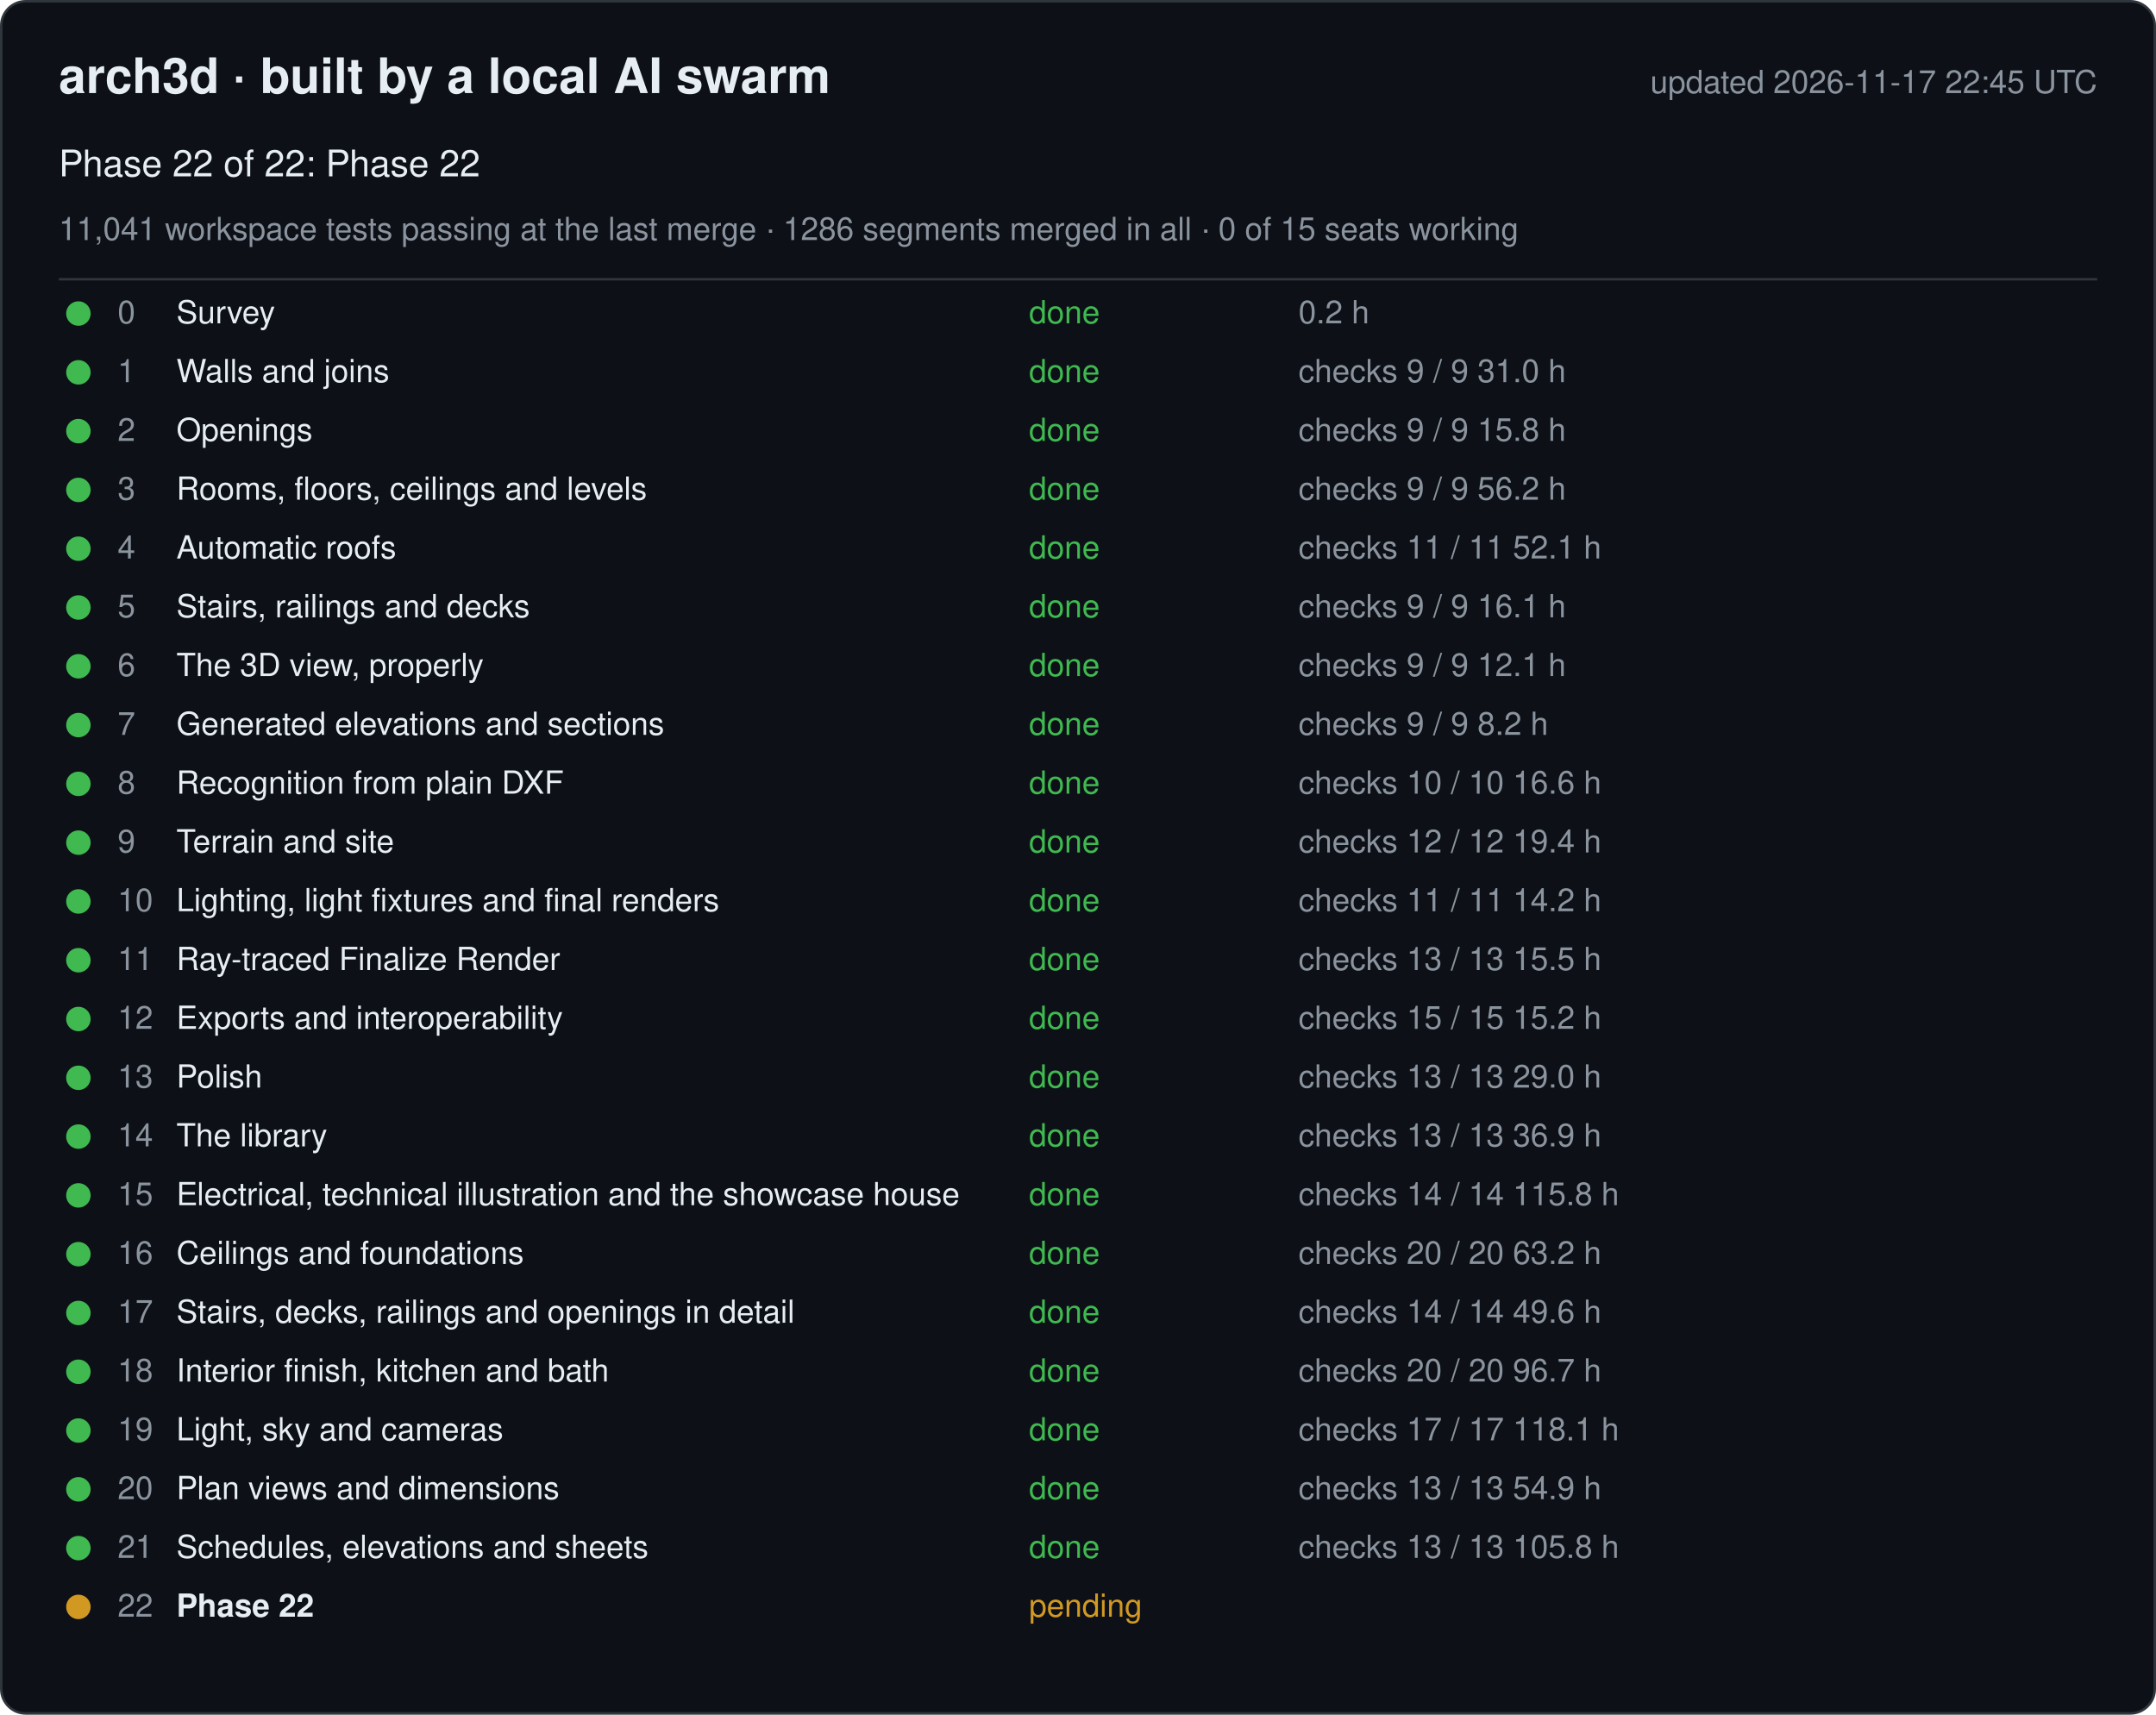
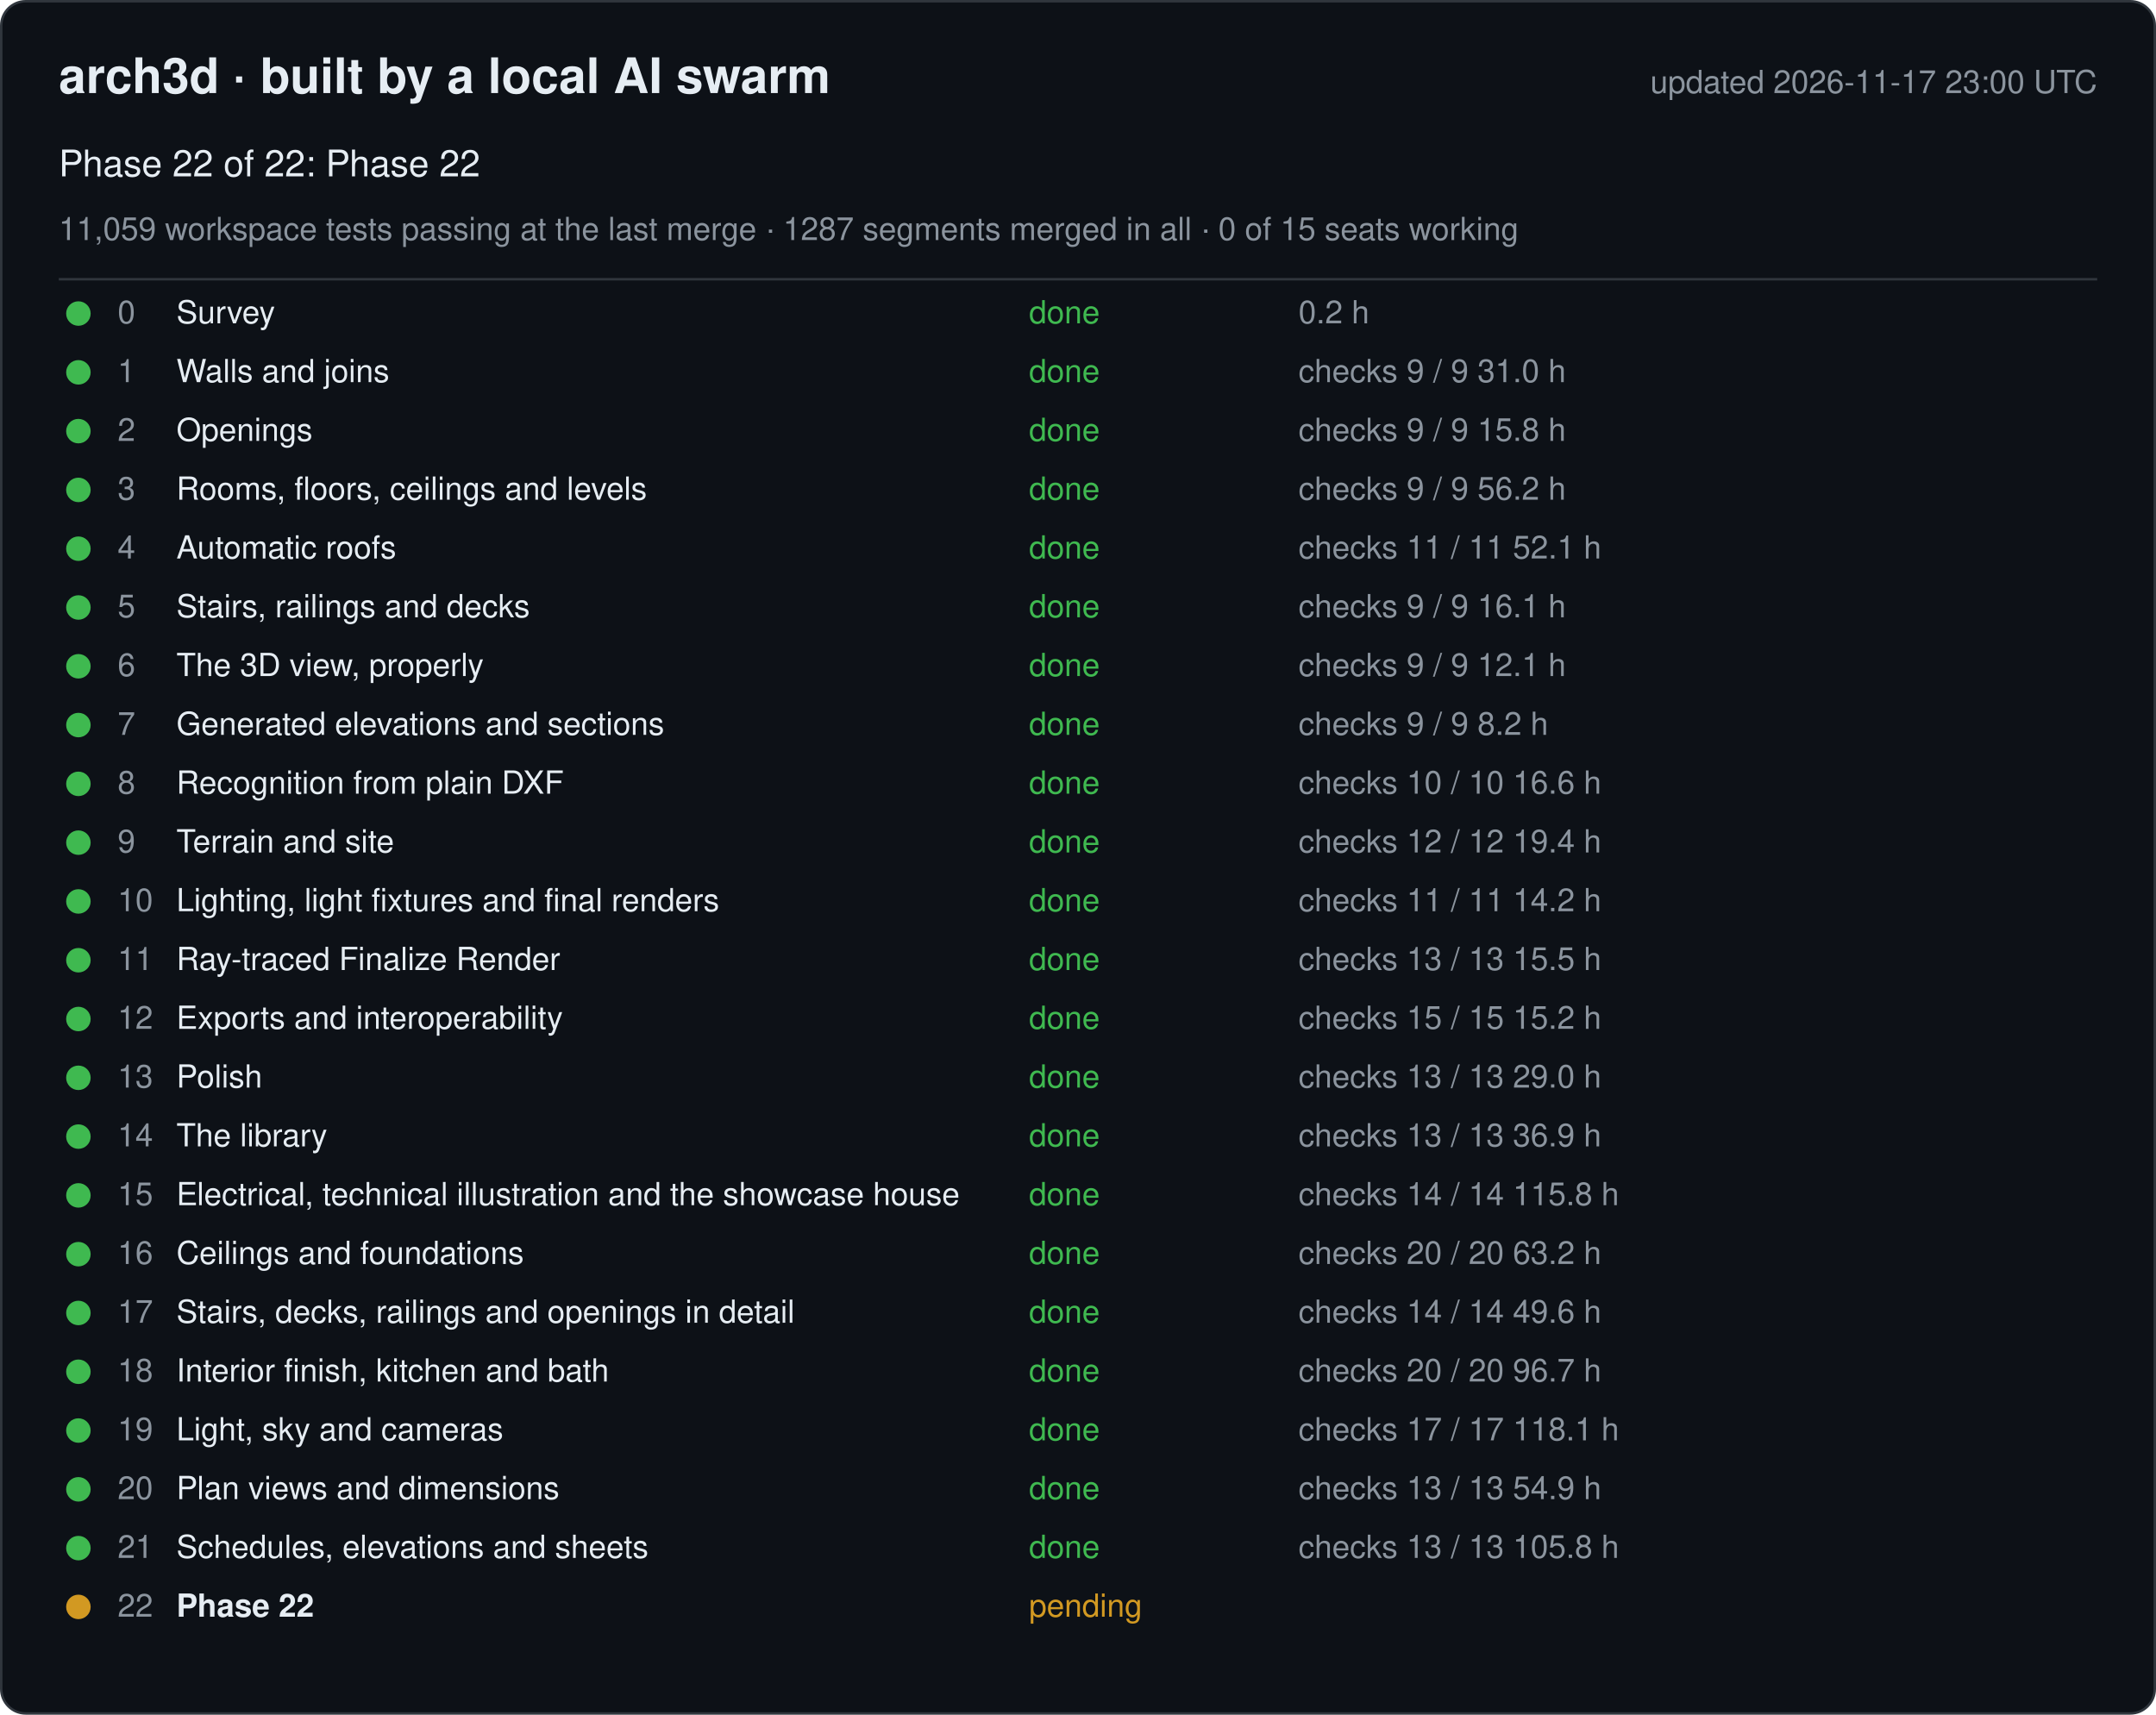
<svg xmlns="http://www.w3.org/2000/svg" width="880" height="700" viewBox="0 0 880 700" font-family="-apple-system, Segoe UI, Helvetica, Arial, sans-serif">
  <rect x="0.5" y="0.5" width="879" height="699" rx="10" fill="#0d1117" stroke="#30363d" />
  <text x="24" y="38" font-size="20" font-weight="600" fill="#e6edf3">arch3d · built by a local AI swarm</text>
-   <text x="856" y="38" font-size="13" fill="#8b949e" text-anchor="end">updated 2026-11-17 22:45 UTC</text>
+   <text x="856" y="38" font-size="13" fill="#8b949e" text-anchor="end">updated 2026-11-17 23:00 UTC</text>
  <text x="24" y="72" font-size="15" fill="#e6edf3">Phase 22 of 22: Phase 22</text>
-   <text x="24" y="98" font-size="13" fill="#8b949e">11,041 workspace tests passing at the last merge · 1286 segments merged in all · 0 of 15 seats working</text>
+   <text x="24" y="98" font-size="13" fill="#8b949e">11,059 workspace tests passing at the last merge · 1287 segments merged in all · 0 of 15 seats working</text>
  <line x1="24" y1="114" x2="856" y2="114" stroke="#30363d" />
  <g data-phase="0">
    <circle cx="32" cy="128" r="5" fill="#3fb950" />
    <text x="48" y="132" font-size="13" fill="#8b949e">0</text>
    <text x="72" y="132" font-size="13" fill="#e6edf3">Survey</text>
    <text x="420" y="132" font-size="13" fill="#3fb950">done</text>
    <text x="530" y="132" font-size="13" fill="#8b949e">0.2 h</text>
  </g>
  <g data-phase="1">
    <circle cx="32" cy="152" r="5" fill="#3fb950" />
    <text x="48" y="156" font-size="13" fill="#8b949e">1</text>
    <text x="72" y="156" font-size="13" fill="#e6edf3">Walls and joins</text>
    <text x="420" y="156" font-size="13" fill="#3fb950">done</text>
    <text x="530" y="156" font-size="13" fill="#8b949e">checks 9 / 9   31.0 h</text>
  </g>
  <g data-phase="2">
    <circle cx="32" cy="176" r="5" fill="#3fb950" />
    <text x="48" y="180" font-size="13" fill="#8b949e">2</text>
    <text x="72" y="180" font-size="13" fill="#e6edf3">Openings</text>
    <text x="420" y="180" font-size="13" fill="#3fb950">done</text>
    <text x="530" y="180" font-size="13" fill="#8b949e">checks 9 / 9   15.8 h</text>
  </g>
  <g data-phase="3">
    <circle cx="32" cy="200" r="5" fill="#3fb950" />
    <text x="48" y="204" font-size="13" fill="#8b949e">3</text>
    <text x="72" y="204" font-size="13" fill="#e6edf3">Rooms, floors, ceilings and levels</text>
    <text x="420" y="204" font-size="13" fill="#3fb950">done</text>
    <text x="530" y="204" font-size="13" fill="#8b949e">checks 9 / 9   56.2 h</text>
  </g>
  <g data-phase="4">
    <circle cx="32" cy="224" r="5" fill="#3fb950" />
    <text x="48" y="228" font-size="13" fill="#8b949e">4</text>
    <text x="72" y="228" font-size="13" fill="#e6edf3">Automatic roofs</text>
    <text x="420" y="228" font-size="13" fill="#3fb950">done</text>
    <text x="530" y="228" font-size="13" fill="#8b949e">checks 11 / 11   52.1 h</text>
  </g>
  <g data-phase="5">
    <circle cx="32" cy="248" r="5" fill="#3fb950" />
    <text x="48" y="252" font-size="13" fill="#8b949e">5</text>
    <text x="72" y="252" font-size="13" fill="#e6edf3">Stairs, railings and decks</text>
    <text x="420" y="252" font-size="13" fill="#3fb950">done</text>
    <text x="530" y="252" font-size="13" fill="#8b949e">checks 9 / 9   16.1 h</text>
  </g>
  <g data-phase="6">
    <circle cx="32" cy="272" r="5" fill="#3fb950" />
    <text x="48" y="276" font-size="13" fill="#8b949e">6</text>
    <text x="72" y="276" font-size="13" fill="#e6edf3">The 3D view, properly</text>
    <text x="420" y="276" font-size="13" fill="#3fb950">done</text>
    <text x="530" y="276" font-size="13" fill="#8b949e">checks 9 / 9   12.1 h</text>
  </g>
  <g data-phase="7">
    <circle cx="32" cy="296" r="5" fill="#3fb950" />
    <text x="48" y="300" font-size="13" fill="#8b949e">7</text>
    <text x="72" y="300" font-size="13" fill="#e6edf3">Generated elevations and sections</text>
    <text x="420" y="300" font-size="13" fill="#3fb950">done</text>
    <text x="530" y="300" font-size="13" fill="#8b949e">checks 9 / 9   8.2 h</text>
  </g>
  <g data-phase="8">
    <circle cx="32" cy="320" r="5" fill="#3fb950" />
    <text x="48" y="324" font-size="13" fill="#8b949e">8</text>
    <text x="72" y="324" font-size="13" fill="#e6edf3">Recognition from plain DXF</text>
    <text x="420" y="324" font-size="13" fill="#3fb950">done</text>
    <text x="530" y="324" font-size="13" fill="#8b949e">checks 10 / 10   16.6 h</text>
  </g>
  <g data-phase="9">
    <circle cx="32" cy="344" r="5" fill="#3fb950" />
    <text x="48" y="348" font-size="13" fill="#8b949e">9</text>
    <text x="72" y="348" font-size="13" fill="#e6edf3">Terrain and site</text>
    <text x="420" y="348" font-size="13" fill="#3fb950">done</text>
    <text x="530" y="348" font-size="13" fill="#8b949e">checks 12 / 12   19.4 h</text>
  </g>
  <g data-phase="10">
    <circle cx="32" cy="368" r="5" fill="#3fb950" />
    <text x="48" y="372" font-size="13" fill="#8b949e">10</text>
    <text x="72" y="372" font-size="13" fill="#e6edf3">Lighting, light fixtures and final renders</text>
    <text x="420" y="372" font-size="13" fill="#3fb950">done</text>
    <text x="530" y="372" font-size="13" fill="#8b949e">checks 11 / 11   14.2 h</text>
  </g>
  <g data-phase="11">
    <circle cx="32" cy="392" r="5" fill="#3fb950" />
    <text x="48" y="396" font-size="13" fill="#8b949e">11</text>
    <text x="72" y="396" font-size="13" fill="#e6edf3">Ray-traced Finalize Render</text>
    <text x="420" y="396" font-size="13" fill="#3fb950">done</text>
    <text x="530" y="396" font-size="13" fill="#8b949e">checks 13 / 13   15.5 h</text>
  </g>
  <g data-phase="12">
    <circle cx="32" cy="416" r="5" fill="#3fb950" />
    <text x="48" y="420" font-size="13" fill="#8b949e">12</text>
    <text x="72" y="420" font-size="13" fill="#e6edf3">Exports and interoperability</text>
    <text x="420" y="420" font-size="13" fill="#3fb950">done</text>
    <text x="530" y="420" font-size="13" fill="#8b949e">checks 15 / 15   15.2 h</text>
  </g>
  <g data-phase="13">
    <circle cx="32" cy="440" r="5" fill="#3fb950" />
    <text x="48" y="444" font-size="13" fill="#8b949e">13</text>
    <text x="72" y="444" font-size="13" fill="#e6edf3">Polish</text>
    <text x="420" y="444" font-size="13" fill="#3fb950">done</text>
    <text x="530" y="444" font-size="13" fill="#8b949e">checks 13 / 13   29.0 h</text>
  </g>
  <g data-phase="14">
    <circle cx="32" cy="464" r="5" fill="#3fb950" />
    <text x="48" y="468" font-size="13" fill="#8b949e">14</text>
    <text x="72" y="468" font-size="13" fill="#e6edf3">The library</text>
    <text x="420" y="468" font-size="13" fill="#3fb950">done</text>
    <text x="530" y="468" font-size="13" fill="#8b949e">checks 13 / 13   36.9 h</text>
  </g>
  <g data-phase="15">
    <circle cx="32" cy="488" r="5" fill="#3fb950" />
    <text x="48" y="492" font-size="13" fill="#8b949e">15</text>
    <text x="72" y="492" font-size="13" fill="#e6edf3">Electrical, technical illustration and the showcase house</text>
    <text x="420" y="492" font-size="13" fill="#3fb950">done</text>
    <text x="530" y="492" font-size="13" fill="#8b949e">checks 14 / 14   115.8 h</text>
  </g>
  <g data-phase="16">
    <circle cx="32" cy="512" r="5" fill="#3fb950" />
    <text x="48" y="516" font-size="13" fill="#8b949e">16</text>
    <text x="72" y="516" font-size="13" fill="#e6edf3">Ceilings and foundations</text>
    <text x="420" y="516" font-size="13" fill="#3fb950">done</text>
    <text x="530" y="516" font-size="13" fill="#8b949e">checks 20 / 20   63.2 h</text>
  </g>
  <g data-phase="17">
    <circle cx="32" cy="536" r="5" fill="#3fb950" />
    <text x="48" y="540" font-size="13" fill="#8b949e">17</text>
    <text x="72" y="540" font-size="13" fill="#e6edf3">Stairs, decks, railings and openings in detail</text>
    <text x="420" y="540" font-size="13" fill="#3fb950">done</text>
    <text x="530" y="540" font-size="13" fill="#8b949e">checks 14 / 14   49.6 h</text>
  </g>
  <g data-phase="18">
    <circle cx="32" cy="560" r="5" fill="#3fb950" />
    <text x="48" y="564" font-size="13" fill="#8b949e">18</text>
    <text x="72" y="564" font-size="13" fill="#e6edf3">Interior finish, kitchen and bath</text>
    <text x="420" y="564" font-size="13" fill="#3fb950">done</text>
    <text x="530" y="564" font-size="13" fill="#8b949e">checks 20 / 20   96.7 h</text>
  </g>
  <g data-phase="19">
    <circle cx="32" cy="584" r="5" fill="#3fb950" />
    <text x="48" y="588" font-size="13" fill="#8b949e">19</text>
    <text x="72" y="588" font-size="13" fill="#e6edf3">Light, sky and cameras</text>
    <text x="420" y="588" font-size="13" fill="#3fb950">done</text>
    <text x="530" y="588" font-size="13" fill="#8b949e">checks 17 / 17   118.1 h</text>
  </g>
  <g data-phase="20">
    <circle cx="32" cy="608" r="5" fill="#3fb950" />
    <text x="48" y="612" font-size="13" fill="#8b949e">20</text>
    <text x="72" y="612" font-size="13" fill="#e6edf3">Plan views and dimensions</text>
    <text x="420" y="612" font-size="13" fill="#3fb950">done</text>
    <text x="530" y="612" font-size="13" fill="#8b949e">checks 13 / 13   54.9 h</text>
  </g>
  <g data-phase="21">
    <circle cx="32" cy="632" r="5" fill="#3fb950" />
    <text x="48" y="636" font-size="13" fill="#8b949e">21</text>
    <text x="72" y="636" font-size="13" fill="#e6edf3">Schedules, elevations and sheets</text>
    <text x="420" y="636" font-size="13" fill="#3fb950">done</text>
    <text x="530" y="636" font-size="13" fill="#8b949e">checks 13 / 13   105.8 h</text>
  </g>
  <g data-phase="22">
    <circle cx="32" cy="656" r="5" fill="#d29922" />
    <text x="48" y="660" font-size="13" fill="#8b949e">22</text>
    <text x="72" y="660" font-size="13" fill="#e6edf3" font-weight="600">Phase 22</text>
    <text x="420" y="660" font-size="13" fill="#d29922">pending</text>
    <text x="530" y="660" font-size="13" fill="#8b949e" />
  </g>
</svg>
